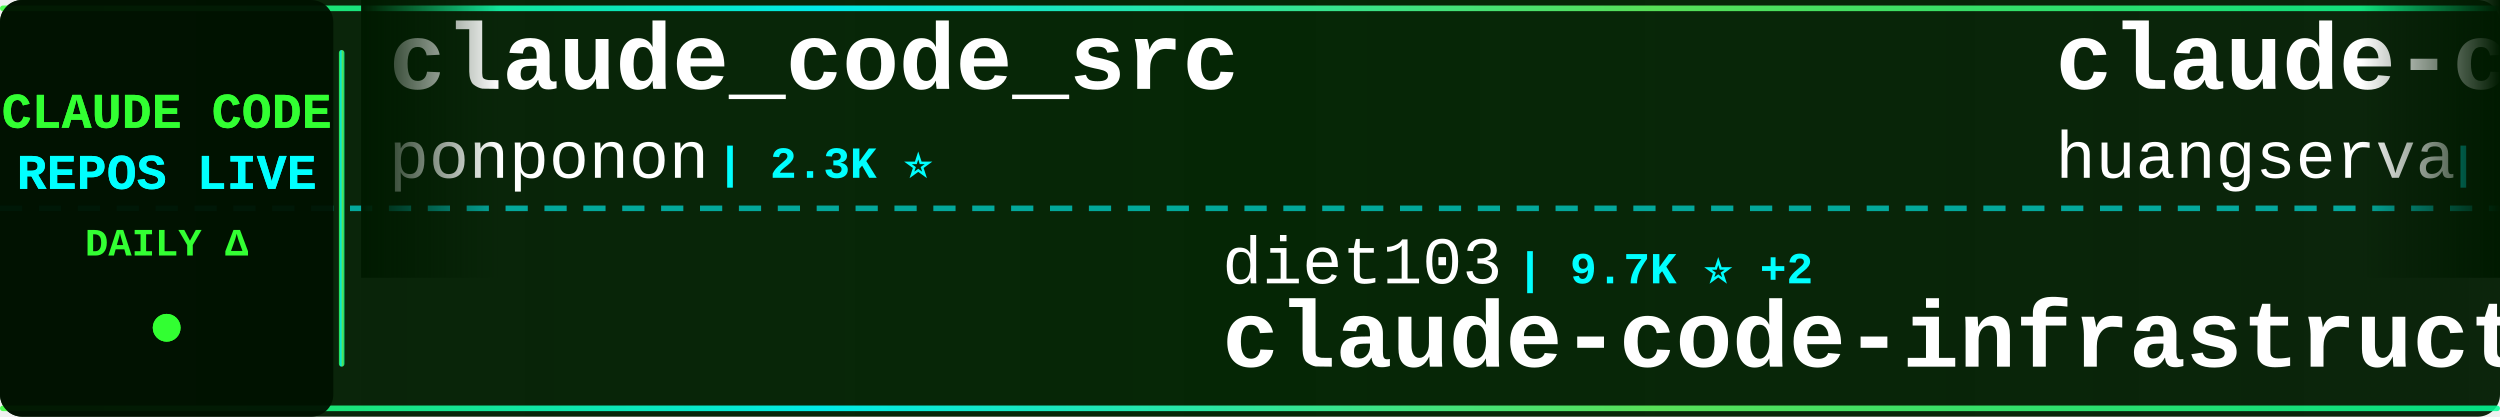
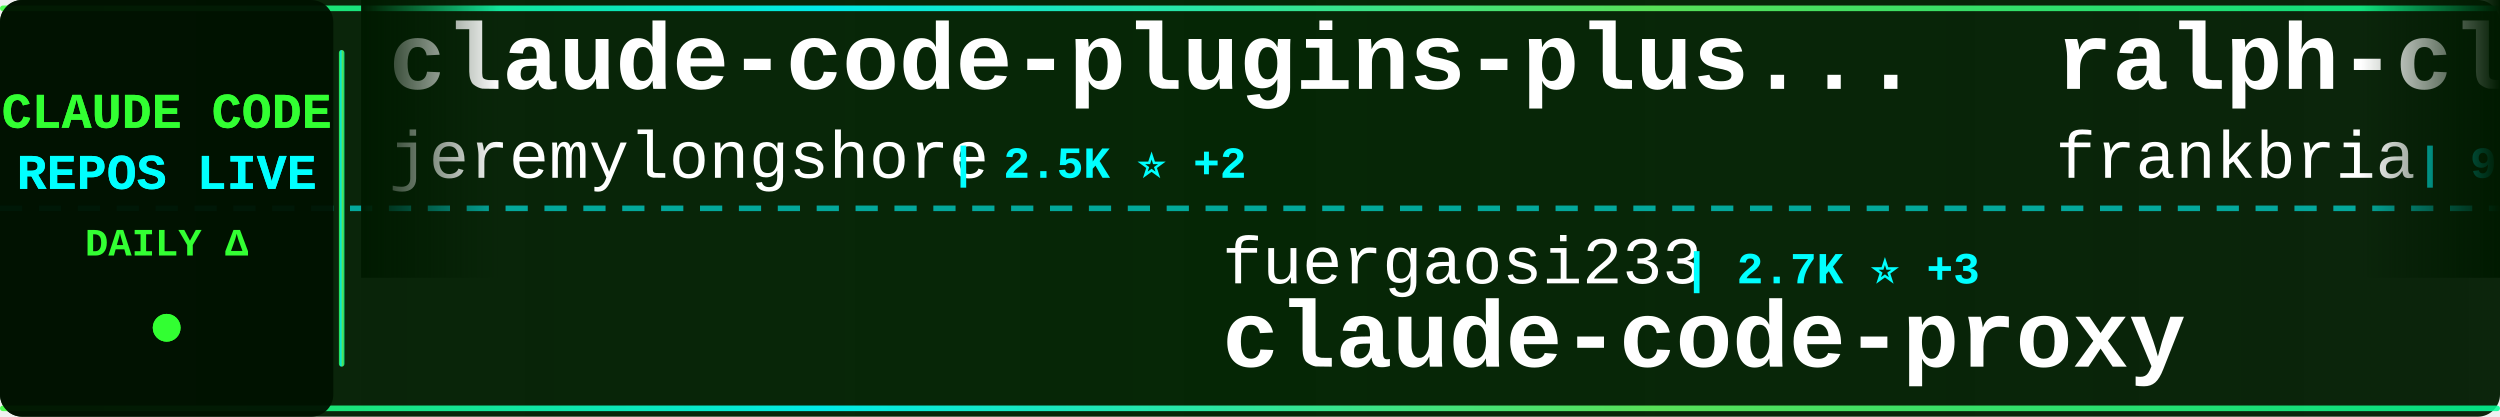
<svg xmlns="http://www.w3.org/2000/svg" width="900" height="150">
  <defs>
    <linearGradient id="tickerBg" x1="0%" y1="0%" x2="100%" y2="0%">
      <stop offset="0%" style="stop-color:#001a00;stop-opacity:0.95" />
      <stop offset="50%" style="stop-color:#002200;stop-opacity:0.98" />
      <stop offset="100%" style="stop-color:#001a00;stop-opacity:0.95" />
    </linearGradient>
    <linearGradient id="borderGrad" x1="0%" y1="0%" x2="100%" y2="0%">
      <stop offset="0%" style="stop-color:#33ff33;stop-opacity:0.85">
        <animate attributeName="stop-opacity" values="0.85;1;0.85" dur="2s" repeatCount="indefinite" />
      </stop>
      <stop offset="33%" style="stop-color:#00ffff;stop-opacity:0.9">
        <animate attributeName="stop-opacity" values="0.9;1;0.9" dur="2.2s" repeatCount="indefinite" />
      </stop>
      <stop offset="66%" style="stop-color:#66ff66;stop-opacity:0.85">
        <animate attributeName="stop-opacity" values="0.85;1;0.85" dur="1.8s" repeatCount="indefinite" />
      </stop>
      <stop offset="100%" style="stop-color:#00ff99;stop-opacity:0.85">
        <animate attributeName="stop-opacity" values="0.85;1;0.85" dur="2s" repeatCount="indefinite" />
      </stop>
    </linearGradient>
    <filter id="textGlow">
      <feGaussianBlur stdDeviation="0.1" result="coloredBlur" />
      <feMerge>
        <feMergeNode in="coloredBlur" />
        <feMergeNode in="SourceGraphic" />
      </feMerge>
    </filter>
    <filter id="metricGlow">
      <feGaussianBlur stdDeviation="0.2" result="coloredBlur" />
      <feMerge>
        <feMergeNode in="coloredBlur" />
        <feMergeNode in="SourceGraphic" />
      </feMerge>
    </filter>
    <linearGradient id="leftFade" x1="0%" y1="0%" x2="100%" y2="0%">
      <stop offset="0%" style="stop-color:#001a00;stop-opacity:1" />
      <stop offset="100%" style="stop-color:#001a00;stop-opacity:0" />
    </linearGradient>
    <linearGradient id="rightFade" x1="0%" y1="0%" x2="100%" y2="0%">
      <stop offset="0%" style="stop-color:#001a00;stop-opacity:0" />
      <stop offset="100%" style="stop-color:#001a00;stop-opacity:1" />
    </linearGradient>
  </defs>
  <rect width="900" height="150" fill="url(#tickerBg)" rx="8" />
  <rect x="0" y="2" width="900" height="2" fill="url(#borderGrad)" rx="1" />
  <rect x="0" y="146" width="900" height="2" fill="url(#borderGrad)" rx="1" />
  <line x1="0" y1="75" x2="900" y2="75" stroke="#00ffff" stroke-width="2" stroke-dasharray="8 6" opacity="0.6" />
  <rect x="0" y="0" width="120" height="150" fill="#001100" opacity="0.95" rx="8" />
  <text x="60" y="46" font-family="'Courier New', monospace" font-size="18" font-weight="bold" fill="#33ff33" text-anchor="middle" filter="url(#textGlow)">
    CLAUDE CODE
  </text>
  <text x="60" y="68" font-family="'Courier New', monospace" font-size="18" font-weight="bold" fill="#00ffff" text-anchor="middle" filter="url(#textGlow)">
    REPOS LIVE
  </text>
  <text x="60" y="92" font-family="'Courier New', monospace" font-size="14" font-weight="bold" fill="#33ff33" text-anchor="middle">
    DAILY Δ
  </text>
  <circle cx="60" cy="118" r="5" fill="#33ff33" filter="url(#metricGlow)">
    <animate attributeName="r" values="4;6;4" dur="1.5s" repeatCount="indefinite" />
    <animate attributeName="opacity" values="0.6;1;0.6" dur="1.5s" repeatCount="indefinite" />
  </circle>
  <rect x="122" y="18" width="2" height="114" fill="url(#borderGrad)" rx="1" />
  <clipPath id="tickerClip">
    <rect x="130" y="0" width="770" height="150" />
  </clipPath>
  <g clip-path="url(#tickerClip)">
    <g id="tickerItems">
      <animateTransform attributeName="transform" attributeType="XML" type="translate" from="0 0" to="-3000 0" dur="54s" repeatCount="indefinite" />
      <g transform="translate(0, 0)">
-         <text x="140" y="32" font-family="'Courier New', monospace" font-size="34" font-weight="bold" fill="#ffffff">claude_code_src</text>
-         <text x="140" y="64" font-family="'Courier New', monospace" font-size="24" font-weight="normal" fill="#ffffff" opacity="1.0">ponponon</text>
-         <text x="258" y="64" font-family="'Courier New', monospace" font-size="16" font-weight="bold" fill="#00ffff"> | 2.3K ⭐</text>
+         <text x="140" y="32" font-family="'Courier New', monospace" font-size="34" font-weight="bold" fill="#ffffff">claude-code-plugins-plus...</text>
+         <text x="140" y="64" font-family="'Courier New', monospace" font-size="24" font-weight="normal" fill="#ffffff" opacity="1.0">jeremylongshore</text>
+         <text x="342" y="64" font-family="'Courier New', monospace" font-size="16" font-weight="bold" fill="#00ffff"> | 2.5K ⭐ +2</text>
      </g>
      <g transform="translate(300, 0)">
-         <text x="140" y="102" font-family="'Courier New', monospace" font-size="24" font-weight="normal" fill="#ffffff" opacity="1.0">diet103</text>
-         <text x="246" y="102" font-family="'Courier New', monospace" font-size="16" font-weight="bold" fill="#00ffff"> | 9.7K ⭐ +2</text>
-         <text x="140" y="132" font-family="'Courier New', monospace" font-size="34" font-weight="bold" fill="#ffffff">claude-code-infrastructu...</text>
+         <text x="140" y="102" font-family="'Courier New', monospace" font-size="24" font-weight="normal" fill="#ffffff" opacity="1.0">fuergaosi233</text>
+         <text x="306" y="102" font-family="'Courier New', monospace" font-size="16" font-weight="bold" fill="#00ffff"> | 2.7K ⭐ +3</text>
+         <text x="140" y="132" font-family="'Courier New', monospace" font-size="34" font-weight="bold" fill="#ffffff">claude-code-proxy</text>
      </g>
      <g transform="translate(600, 0)">
-         <text x="140" y="32" font-family="'Courier New', monospace" font-size="34" font-weight="bold" fill="#ffffff">claude-code-cli</text>
-         <text x="140" y="64" font-family="'Courier New', monospace" font-size="24" font-weight="normal" fill="#ffffff" opacity="1.0">huangserva</text>
-         <text x="282" y="64" font-family="'Courier New', monospace" font-size="16" font-weight="bold" fill="#00ffff"> | 618 ⭐</text>
+         <text x="140" y="32" font-family="'Courier New', monospace" font-size="34" font-weight="bold" fill="#ffffff">ralph-claude-code</text>
+         <text x="140" y="64" font-family="'Courier New', monospace" font-size="24" font-weight="normal" fill="#ffffff" opacity="1.0">frankbria</text>
+         <text x="270" y="64" font-family="'Courier New', monospace" font-size="16" font-weight="bold" fill="#00ffff"> | 9.5K ⭐ +2</text>
      </g>
      <g transform="translate(900, 0)">
-         <text x="140" y="102" font-family="'Courier New', monospace" font-size="24" font-weight="normal" fill="#ffffff" opacity="1.0">Windy3f3f3f3f</text>
-         <text x="318" y="102" font-family="'Courier New', monospace" font-size="16" font-weight="bold" fill="#00ffff"> | 2.1K ⭐ +23</text>
-         <text x="140" y="132" font-family="'Courier New', monospace" font-size="34" font-weight="bold" fill="#ffffff">claude-code-from-scratch</text>
+         <text x="140" y="102" font-family="'Courier New', monospace" font-size="24" font-weight="normal" fill="#ffffff" opacity="1.0">hangsman</text>
+         <text x="258" y="102" font-family="'Courier New', monospace" font-size="16" font-weight="bold" fill="#00ffff"> | 787 ⭐</text>
+         <text x="140" y="132" font-family="'Courier New', monospace" font-size="34" font-weight="bold" fill="#ffffff">claude-code-source</text>
      </g>
      <g transform="translate(1200, 0)">
-         <text x="140" y="32" font-family="'Courier New', monospace" font-size="34" font-weight="bold" fill="#ffffff">claude-code-book</text>
-         <text x="140" y="64" font-family="'Courier New', monospace" font-size="24" font-weight="normal" fill="#ffffff" opacity="1.0">lintsinghua</text>
-         <text x="294" y="64" font-family="'Courier New', monospace" font-size="16" font-weight="bold" fill="#00ffff"> | 3.9K ⭐ +9</text>
+         <text x="140" y="32" font-family="'Courier New', monospace" font-size="34" font-weight="bold" fill="#ffffff">skills</text>
+         <text x="140" y="64" font-family="'Courier New', monospace" font-size="24" font-weight="normal" fill="#ffffff" opacity="1.0">anthropics</text>
+         <text x="282" y="64" font-family="'Courier New', monospace" font-size="16" font-weight="bold" fill="#00ffff"> | 158.0K ⭐ +253</text>
      </g>
      <g transform="translate(1500, 0)">
-         <text x="140" y="102" font-family="'Courier New', monospace" font-size="24" font-weight="normal" fill="#ffffff" opacity="1.0">catlog22</text>
-         <text x="258" y="102" font-family="'Courier New', monospace" font-size="16" font-weight="bold" fill="#00ffff"> | 2.1K ⭐ +1</text>
-         <text x="140" y="132" font-family="'Courier New', monospace" font-size="34" font-weight="bold" fill="#ffffff">Claude-Code-Workflow</text>
+         <text x="140" y="102" font-family="'Courier New', monospace" font-size="24" font-weight="normal" fill="#ffffff" opacity="1.0">huangserva</text>
+         <text x="282" y="102" font-family="'Courier New', monospace" font-size="16" font-weight="bold" fill="#00ffff"> | 619 ⭐ +1</text>
+         <text x="140" y="132" font-family="'Courier New', monospace" font-size="34" font-weight="bold" fill="#ffffff">claude-code-cli</text>
      </g>
      <g transform="translate(1800, 0)">
-         <text x="140" y="32" font-family="'Courier New', monospace" font-size="34" font-weight="bold" fill="#ffffff">claude-code-sourcemap</text>
-         <text x="140" y="64" font-family="'Courier New', monospace" font-size="24" font-weight="normal" fill="#ffffff" opacity="1.0">ChinaSiro</text>
-         <text x="270" y="64" font-family="'Courier New', monospace" font-size="16" font-weight="bold" fill="#00ffff"> | 9.5K ⭐ +6</text>
+         <text x="140" y="32" font-family="'Courier New', monospace" font-size="34" font-weight="bold" fill="#ffffff">claude-code-settings</text>
+         <text x="140" y="64" font-family="'Courier New', monospace" font-size="24" font-weight="normal" fill="#ffffff" opacity="1.0">feiskyer</text>
+         <text x="258" y="64" font-family="'Courier New', monospace" font-size="16" font-weight="bold" fill="#00ffff"> | 1.6K ⭐ +3</text>
      </g>
      <g transform="translate(2100, 0)">
-         <text x="140" y="102" font-family="'Courier New', monospace" font-size="24" font-weight="normal" fill="#ffffff" opacity="1.0">anthropics</text>
-         <text x="282" y="102" font-family="'Courier New', monospace" font-size="16" font-weight="bold" fill="#00ffff"> | 5.5K ⭐ +11</text>
-         <text x="140" y="132" font-family="'Courier New', monospace" font-size="34" font-weight="bold" fill="#ffffff">claude-code-security-rev...</text>
+         <text x="140" y="102" font-family="'Courier New', monospace" font-size="24" font-weight="normal" fill="#ffffff" opacity="1.0">Chachamaru127</text>
+         <text x="318" y="102" font-family="'Courier New', monospace" font-size="16" font-weight="bold" fill="#00ffff"> | 2.9K ⭐ +6</text>
+         <text x="140" y="132" font-family="'Courier New', monospace" font-size="34" font-weight="bold" fill="#ffffff">claude-code-harness</text>
      </g>
      <g transform="translate(2400, 0)">
-         <text x="140" y="32" font-family="'Courier New', monospace" font-size="34" font-weight="bold" fill="#ffffff">claude-code</text>
-         <text x="140" y="64" font-family="'Courier New', monospace" font-size="24" font-weight="normal" fill="#ffffff" opacity="1.0">VineeTagarwaL-code</text>
-         <text x="378" y="64" font-family="'Courier New', monospace" font-size="16" font-weight="bold" fill="#00ffff"> | 276 ⭐</text>
+         <text x="140" y="32" font-family="'Courier New', monospace" font-size="34" font-weight="bold" fill="#ffffff">claude-code-ultimate-gui...</text>
+         <text x="140" y="64" font-family="'Courier New', monospace" font-size="24" font-weight="normal" fill="#ffffff" opacity="1.0">FlorianBruniaux</text>
+         <text x="342" y="64" font-family="'Courier New', monospace" font-size="16" font-weight="bold" fill="#00ffff"> | 5.3K ⭐ +13</text>
      </g>
      <g transform="translate(2700, 0)">
-         <text x="140" y="102" font-family="'Courier New', monospace" font-size="24" font-weight="normal" fill="#ffffff" opacity="1.0">mehmoodosman</text>
-         <text x="306" y="102" font-family="'Courier New', monospace" font-size="16" font-weight="bold" fill="#00ffff"> | 170 ⭐</text>
-         <text x="140" y="132" font-family="'Courier New', monospace" font-size="34" font-weight="bold" fill="#ffffff">claude-code</text>
+         <text x="140" y="102" font-family="'Courier New', monospace" font-size="24" font-weight="normal" fill="#ffffff" opacity="1.0">wanshuiyin</text>
+         <text x="282" y="102" font-family="'Courier New', monospace" font-size="16" font-weight="bold" fill="#00ffff"> | 13.0K ⭐ +26</text>
+         <text x="140" y="132" font-family="'Courier New', monospace" font-size="34" font-weight="bold" fill="#ffffff">Auto-claude-code-researc...</text>
      </g>
      <g transform="translate(3000, 0)">
-         <text x="140" y="32" font-family="'Courier New', monospace" font-size="34" font-weight="bold" fill="#ffffff">claude_code_src</text>
-         <text x="140" y="64" font-family="'Courier New', monospace" font-size="24" font-weight="normal" fill="#ffffff" opacity="1.0">ponponon</text>
-         <text x="258" y="64" font-family="'Courier New', monospace" font-size="16" font-weight="bold" fill="#00ffff"> | 2.3K ⭐</text>
+         <text x="140" y="32" font-family="'Courier New', monospace" font-size="34" font-weight="bold" fill="#ffffff">claude-code-plugins-plus...</text>
+         <text x="140" y="64" font-family="'Courier New', monospace" font-size="24" font-weight="normal" fill="#ffffff" opacity="1.0">jeremylongshore</text>
+         <text x="342" y="64" font-family="'Courier New', monospace" font-size="16" font-weight="bold" fill="#00ffff"> | 2.5K ⭐ +2</text>
      </g>
      <g transform="translate(3300, 0)">
-         <text x="140" y="102" font-family="'Courier New', monospace" font-size="24" font-weight="normal" fill="#ffffff" opacity="1.0">diet103</text>
-         <text x="246" y="102" font-family="'Courier New', monospace" font-size="16" font-weight="bold" fill="#00ffff"> | 9.7K ⭐ +2</text>
-         <text x="140" y="132" font-family="'Courier New', monospace" font-size="34" font-weight="bold" fill="#ffffff">claude-code-infrastructu...</text>
+         <text x="140" y="102" font-family="'Courier New', monospace" font-size="24" font-weight="normal" fill="#ffffff" opacity="1.0">fuergaosi233</text>
+         <text x="306" y="102" font-family="'Courier New', monospace" font-size="16" font-weight="bold" fill="#00ffff"> | 2.7K ⭐ +3</text>
+         <text x="140" y="132" font-family="'Courier New', monospace" font-size="34" font-weight="bold" fill="#ffffff">claude-code-proxy</text>
      </g>
      <g transform="translate(3600, 0)">
-         <text x="140" y="32" font-family="'Courier New', monospace" font-size="34" font-weight="bold" fill="#ffffff">claude-code-cli</text>
-         <text x="140" y="64" font-family="'Courier New', monospace" font-size="24" font-weight="normal" fill="#ffffff" opacity="1.0">huangserva</text>
-         <text x="282" y="64" font-family="'Courier New', monospace" font-size="16" font-weight="bold" fill="#00ffff"> | 618 ⭐</text>
+         <text x="140" y="32" font-family="'Courier New', monospace" font-size="34" font-weight="bold" fill="#ffffff">ralph-claude-code</text>
+         <text x="140" y="64" font-family="'Courier New', monospace" font-size="24" font-weight="normal" fill="#ffffff" opacity="1.0">frankbria</text>
+         <text x="270" y="64" font-family="'Courier New', monospace" font-size="16" font-weight="bold" fill="#00ffff"> | 9.5K ⭐ +2</text>
      </g>
      <g transform="translate(3900, 0)">
-         <text x="140" y="102" font-family="'Courier New', monospace" font-size="24" font-weight="normal" fill="#ffffff" opacity="1.0">Windy3f3f3f3f</text>
-         <text x="318" y="102" font-family="'Courier New', monospace" font-size="16" font-weight="bold" fill="#00ffff"> | 2.1K ⭐ +23</text>
-         <text x="140" y="132" font-family="'Courier New', monospace" font-size="34" font-weight="bold" fill="#ffffff">claude-code-from-scratch</text>
+         <text x="140" y="102" font-family="'Courier New', monospace" font-size="24" font-weight="normal" fill="#ffffff" opacity="1.0">hangsman</text>
+         <text x="258" y="102" font-family="'Courier New', monospace" font-size="16" font-weight="bold" fill="#00ffff"> | 787 ⭐</text>
+         <text x="140" y="132" font-family="'Courier New', monospace" font-size="34" font-weight="bold" fill="#ffffff">claude-code-source</text>
      </g>
    </g>
  </g>
  <rect x="130" y="0" width="50" height="100" fill="url(#leftFade)" />
  <rect x="850" y="0" width="50" height="100" fill="url(#rightFade)" />
</svg>
